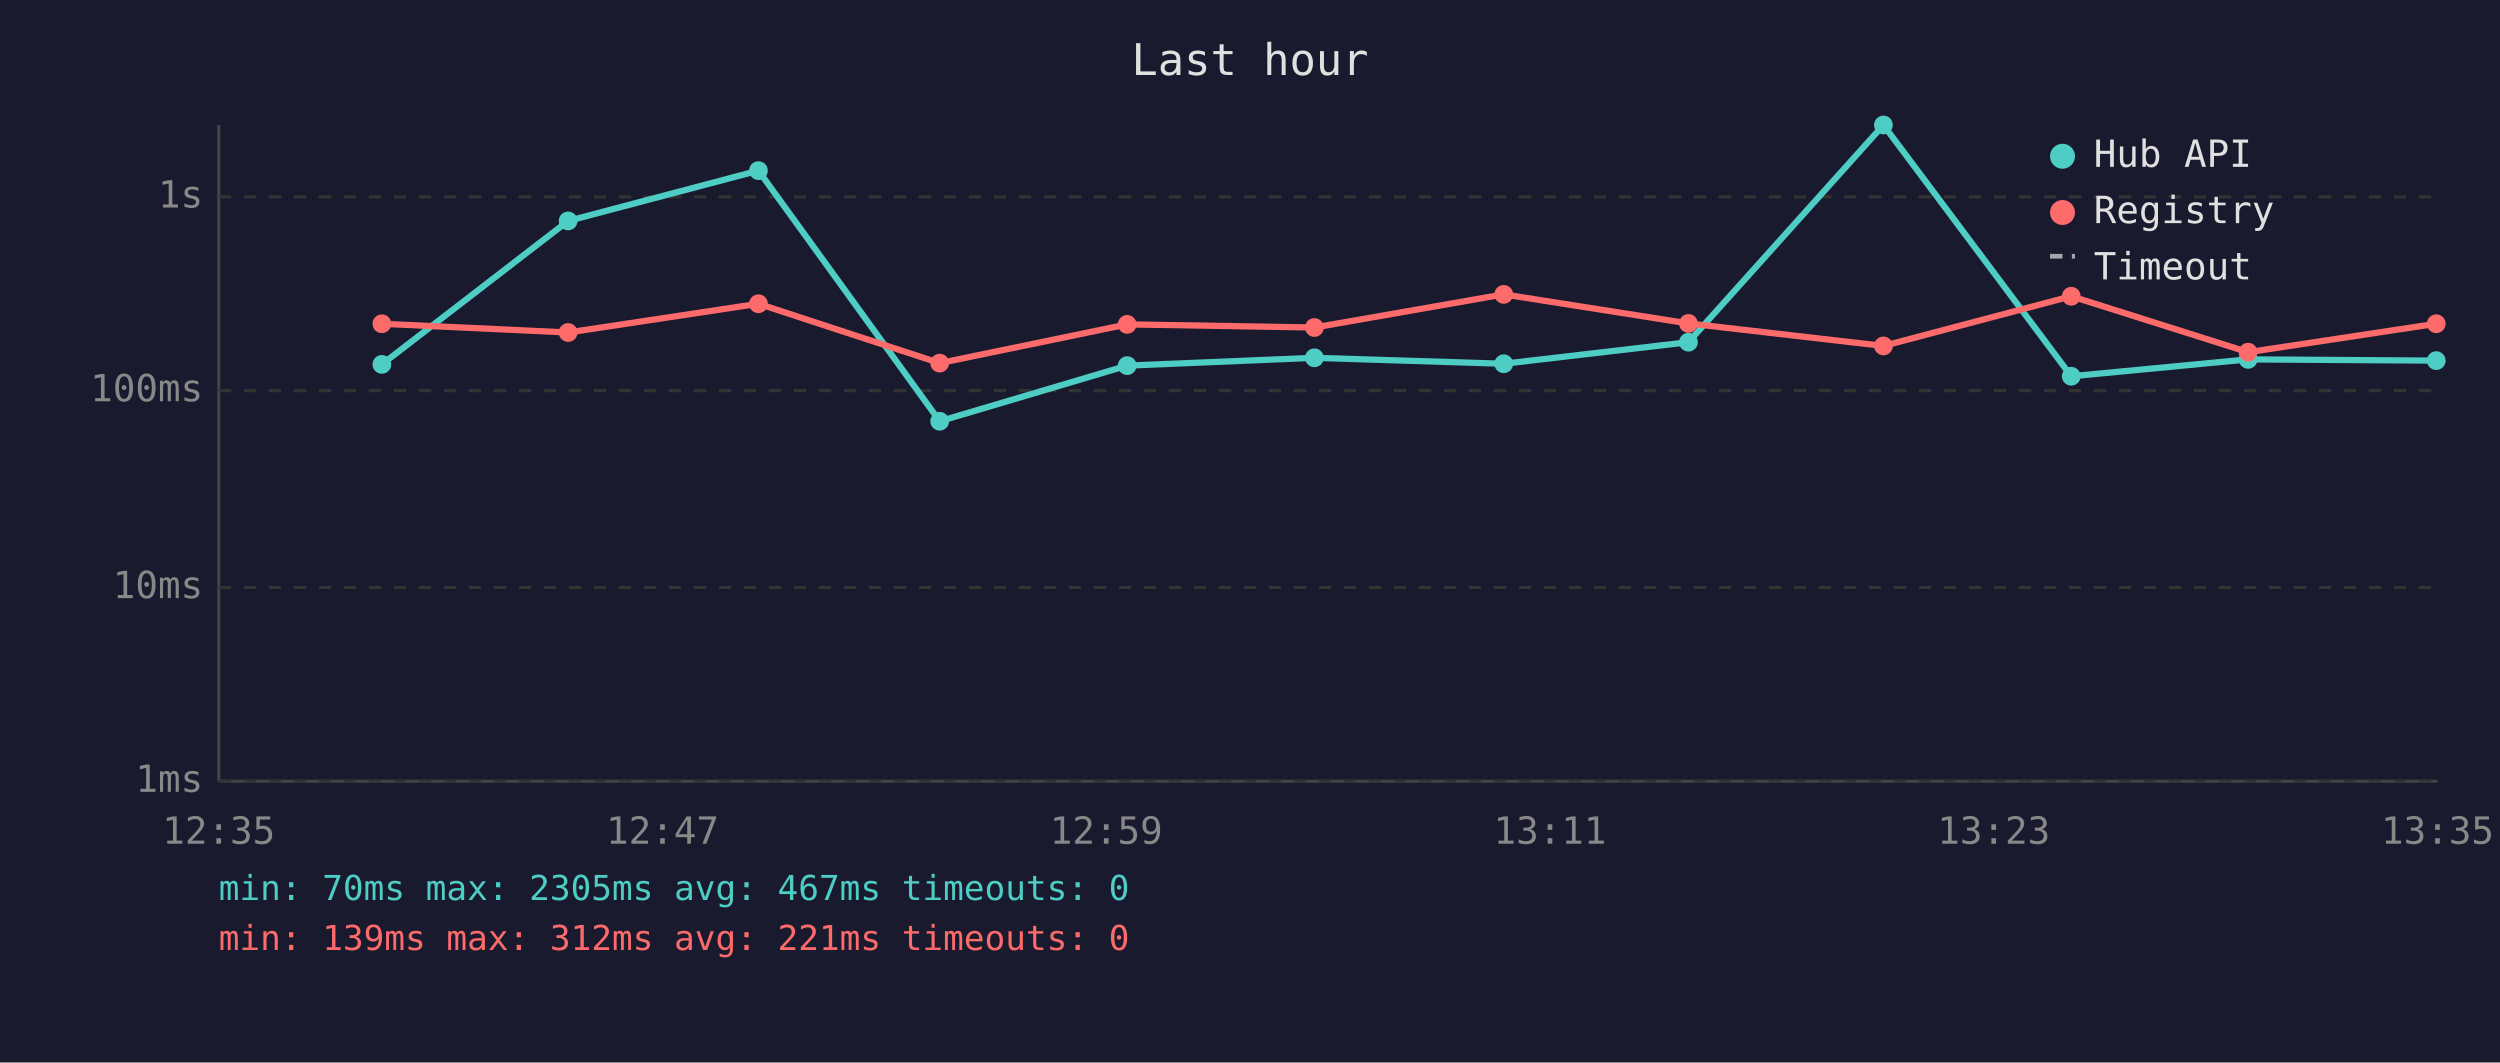
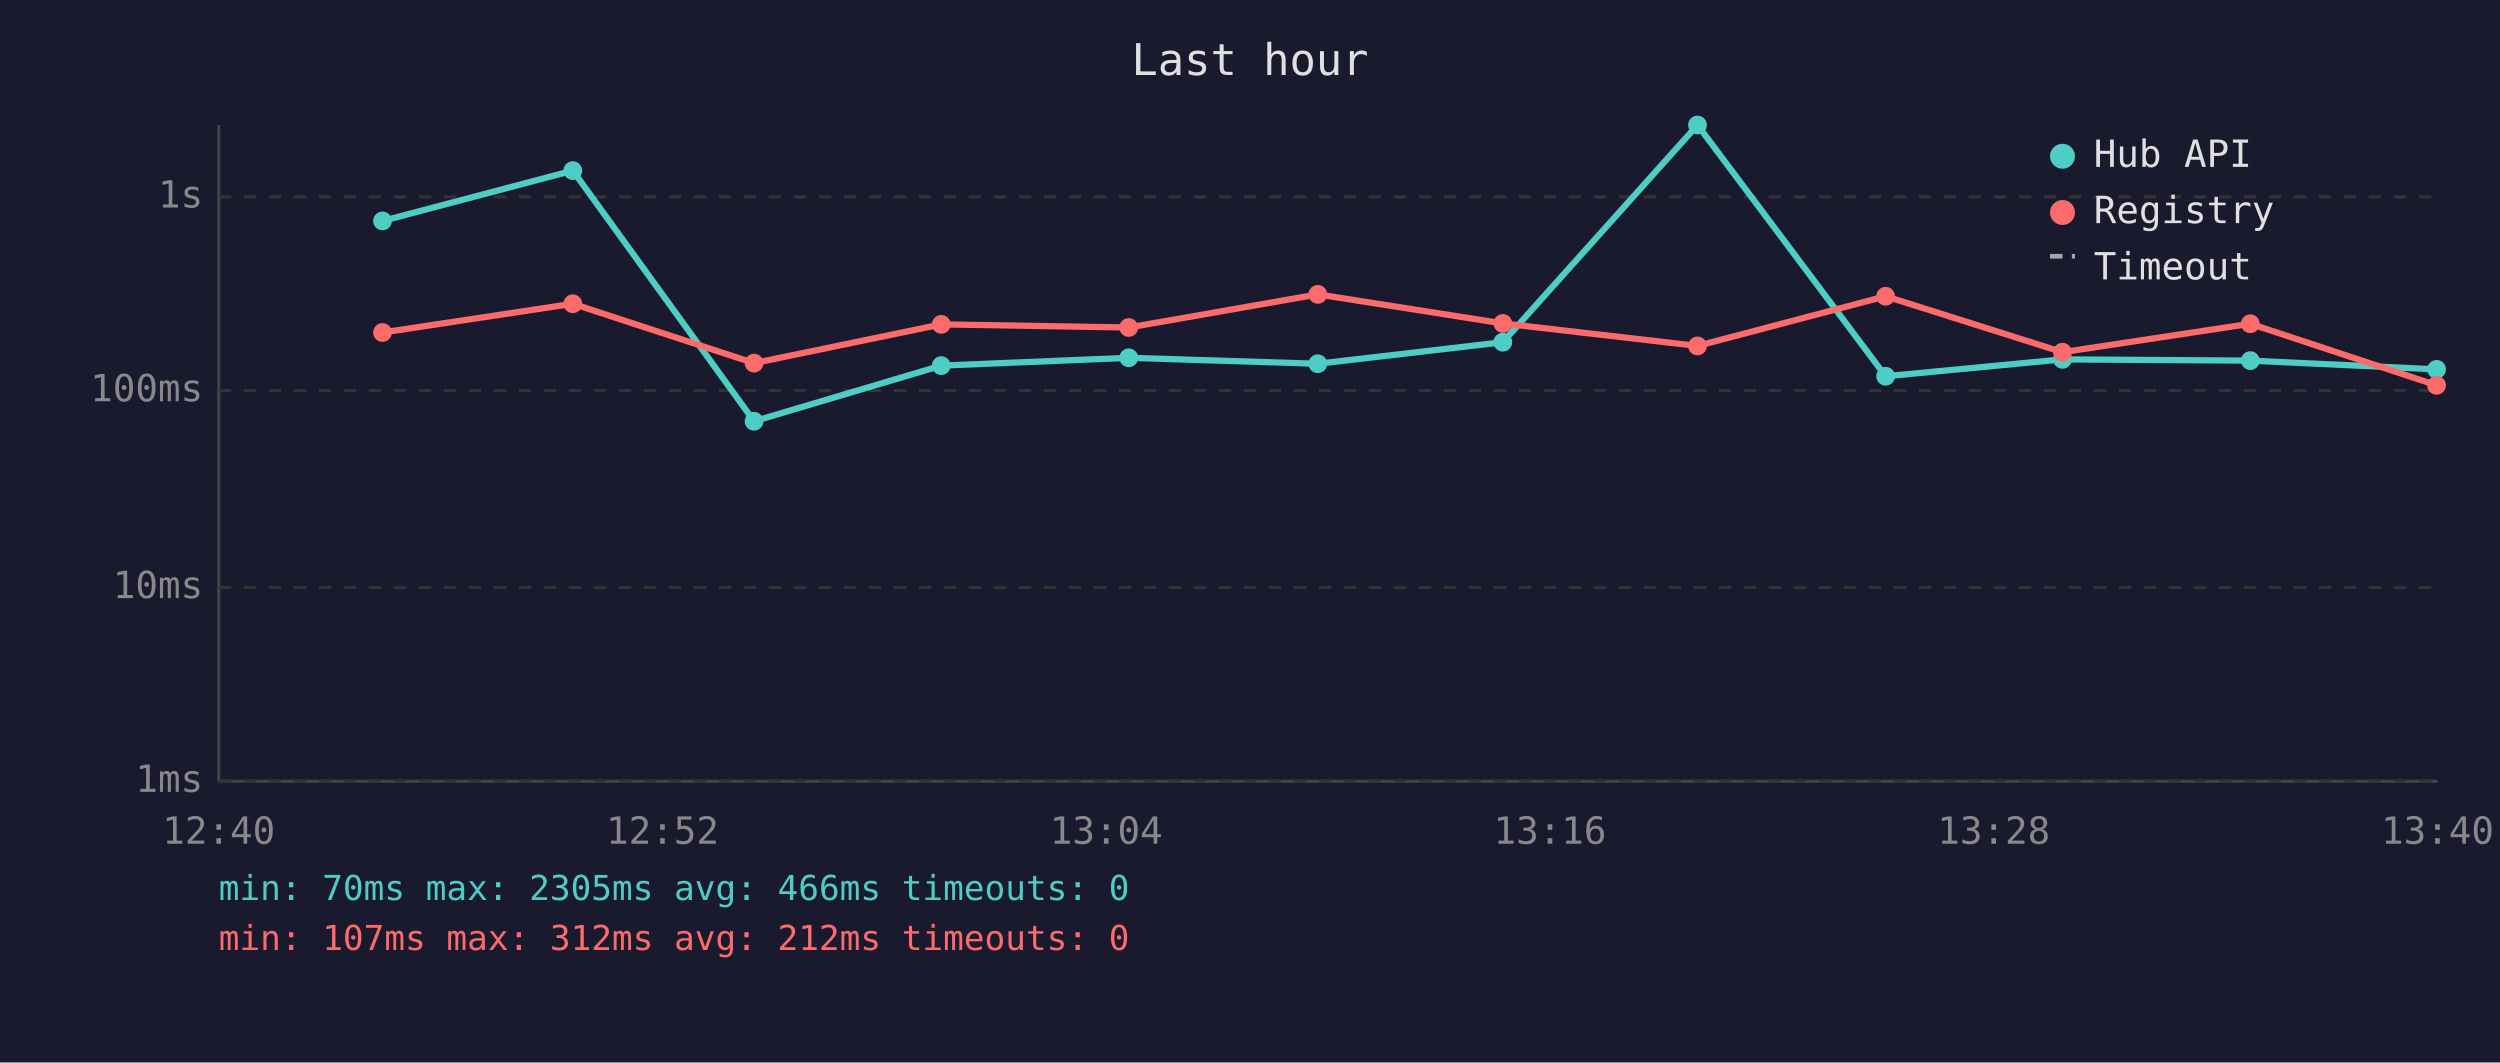
<svg xmlns="http://www.w3.org/2000/svg" viewBox="0 0 800 340" font-family="monospace" font-size="12">
  <rect width="800" height="340" fill="#1a1a2e" />
  <text x="400" y="24" fill="#e0e0e0" font-size="14" text-anchor="middle">Last hour</text>
  <line x1="70" y1="40" x2="70" y2="250" stroke="#444" stroke-width="1" />
  <line x1="70" y1="250" x2="780" y2="250" stroke="#444" stroke-width="1" />
  <line x1="70" y1="250" x2="780" y2="250" stroke="#333" stroke-width="1" stroke-dasharray="4" />
  <text x="65" y="250" fill="#888" text-anchor="end" dominant-baseline="middle">1ms</text>
  <line x1="70" y1="188" x2="780" y2="188" stroke="#333" stroke-width="1" stroke-dasharray="4" />
  <text x="65" y="188" fill="#888" text-anchor="end" dominant-baseline="middle">10ms</text>
  <line x1="70" y1="125" x2="780" y2="125" stroke="#333" stroke-width="1" stroke-dasharray="4" />
  <text x="65" y="125" fill="#888" text-anchor="end" dominant-baseline="middle">100ms</text>
  <line x1="70" y1="63" x2="780" y2="63" stroke="#333" stroke-width="1" stroke-dasharray="4" />
  <text x="65" y="63" fill="#888" text-anchor="end" dominant-baseline="middle">1s</text>
-   <text x="70" y="270" fill="#888" text-anchor="middle">12:35</text>
-   <text x="212" y="270" fill="#888" text-anchor="middle">12:47</text>
-   <text x="354" y="270" fill="#888" text-anchor="middle">12:59</text>
-   <text x="496" y="270" fill="#888" text-anchor="middle">13:11</text>
-   <text x="638" y="270" fill="#888" text-anchor="middle">13:23</text>
-   <text x="780" y="270" fill="#888" text-anchor="middle">13:35</text>
-   <polyline points="122.2,116.6 181.8,70.7 242.7,54.6 300.7,134.8 360.7,117.0 420.6,114.5 481.2,116.4 540.3,109.5 602.7,40.0 662.8,120.4 719.4,115.0 779.6,115.4" fill="none" stroke="#4ecdc4" stroke-width="2" opacity="1" />
-   <circle cx="122.2" cy="116.6" r="3" fill="#4ecdc4" />
-   <circle cx="181.8" cy="70.7" r="3" fill="#4ecdc4" />
-   <circle cx="242.7" cy="54.6" r="3" fill="#4ecdc4" />
-   <circle cx="300.7" cy="134.8" r="3" fill="#4ecdc4" />
-   <circle cx="360.7" cy="117.0" r="3" fill="#4ecdc4" />
-   <circle cx="420.6" cy="114.5" r="3" fill="#4ecdc4" />
-   <circle cx="481.2" cy="116.4" r="3" fill="#4ecdc4" />
-   <circle cx="540.3" cy="109.5" r="3" fill="#4ecdc4" />
-   <circle cx="602.7" cy="40.0" r="3" fill="#4ecdc4" />
-   <circle cx="662.8" cy="120.4" r="3" fill="#4ecdc4" />
-   <circle cx="719.4" cy="115.0" r="3" fill="#4ecdc4" />
-   <circle cx="779.6" cy="115.4" r="3" fill="#4ecdc4" />
-   <polyline points="122.2,103.6 181.8,106.4 242.7,97.2 300.7,116.2 360.7,103.8 420.6,104.8 481.2,94.2 540.3,103.5 602.7,110.7 662.8,94.8 719.4,112.7 779.6,103.6" fill="none" stroke="#ff6b6b" stroke-width="2" opacity="1" />
-   <circle cx="122.2" cy="103.6" r="3" fill="#ff6b6b" />
-   <circle cx="181.8" cy="106.4" r="3" fill="#ff6b6b" />
-   <circle cx="242.7" cy="97.2" r="3" fill="#ff6b6b" />
-   <circle cx="300.7" cy="116.2" r="3" fill="#ff6b6b" />
-   <circle cx="360.7" cy="103.8" r="3" fill="#ff6b6b" />
-   <circle cx="420.6" cy="104.8" r="3" fill="#ff6b6b" />
-   <circle cx="481.2" cy="94.2" r="3" fill="#ff6b6b" />
-   <circle cx="540.3" cy="103.5" r="3" fill="#ff6b6b" />
-   <circle cx="602.7" cy="110.7" r="3" fill="#ff6b6b" />
-   <circle cx="662.8" cy="94.8" r="3" fill="#ff6b6b" />
-   <circle cx="719.4" cy="112.7" r="3" fill="#ff6b6b" />
-   <circle cx="779.6" cy="103.6" r="3" fill="#ff6b6b" />
+   <text x="70" y="270" fill="#888" text-anchor="middle">12:40</text>
+   <text x="212" y="270" fill="#888" text-anchor="middle">12:52</text>
+   <text x="354" y="270" fill="#888" text-anchor="middle">13:04</text>
+   <text x="496" y="270" fill="#888" text-anchor="middle">13:16</text>
+   <text x="638" y="270" fill="#888" text-anchor="middle">13:28</text>
+   <text x="780" y="270" fill="#888" text-anchor="middle">13:40</text>
+   <polyline points="122.4,70.7 183.3,54.6 241.3,134.8 301.2,117.0 361.2,114.5 421.7,116.4 480.9,109.5 543.2,40.0 603.4,120.4 660.0,115.0 720.1,115.4 779.7,118.2" fill="none" stroke="#4ecdc4" stroke-width="2" opacity="1" />
+   <circle cx="122.4" cy="70.7" r="3" fill="#4ecdc4" />
+   <circle cx="183.3" cy="54.6" r="3" fill="#4ecdc4" />
+   <circle cx="241.3" cy="134.8" r="3" fill="#4ecdc4" />
+   <circle cx="301.2" cy="117.0" r="3" fill="#4ecdc4" />
+   <circle cx="361.2" cy="114.5" r="3" fill="#4ecdc4" />
+   <circle cx="421.7" cy="116.4" r="3" fill="#4ecdc4" />
+   <circle cx="480.9" cy="109.5" r="3" fill="#4ecdc4" />
+   <circle cx="543.2" cy="40.0" r="3" fill="#4ecdc4" />
+   <circle cx="603.4" cy="120.4" r="3" fill="#4ecdc4" />
+   <circle cx="660.0" cy="115.0" r="3" fill="#4ecdc4" />
+   <circle cx="720.1" cy="115.4" r="3" fill="#4ecdc4" />
+   <circle cx="779.7" cy="118.2" r="3" fill="#4ecdc4" />
+   <polyline points="122.4,106.4 183.3,97.2 241.3,116.2 301.2,103.8 361.2,104.8 421.7,94.2 480.9,103.5 543.2,110.7 603.4,94.8 660.0,112.7 720.1,103.6 779.7,123.3" fill="none" stroke="#ff6b6b" stroke-width="2" opacity="1" />
+   <circle cx="122.4" cy="106.4" r="3" fill="#ff6b6b" />
+   <circle cx="183.3" cy="97.2" r="3" fill="#ff6b6b" />
+   <circle cx="241.3" cy="116.2" r="3" fill="#ff6b6b" />
+   <circle cx="301.2" cy="103.8" r="3" fill="#ff6b6b" />
+   <circle cx="361.2" cy="104.8" r="3" fill="#ff6b6b" />
+   <circle cx="421.7" cy="94.2" r="3" fill="#ff6b6b" />
+   <circle cx="480.9" cy="103.5" r="3" fill="#ff6b6b" />
+   <circle cx="543.2" cy="110.7" r="3" fill="#ff6b6b" />
+   <circle cx="603.4" cy="94.8" r="3" fill="#ff6b6b" />
+   <circle cx="660.0" cy="112.7" r="3" fill="#ff6b6b" />
+   <circle cx="720.1" cy="103.6" r="3" fill="#ff6b6b" />
+   <circle cx="779.7" cy="123.3" r="3" fill="#ff6b6b" />
  <circle cx="660" cy="50" r="4" fill="#4ecdc4" />
  <text x="670" y="50" fill="#e0e0e0" dominant-baseline="middle">Hub API</text>
  <circle cx="660" cy="68" r="4" fill="#ff6b6b" />
  <text x="670" y="68" fill="#e0e0e0" dominant-baseline="middle">Registry</text>
  <line x1="656" y1="82" x2="664" y2="82" stroke="#e0e0e0" stroke-width="1.5" stroke-dasharray="4,3" opacity="0.7" />
  <text x="670" y="86" fill="#e0e0e0" dominant-baseline="middle">Timeout</text>
-   <text x="70" y="288" fill="#4ecdc4" font-size="11">min: 70ms  max: 2305ms  avg: 467ms  timeouts: 0</text>
-   <text x="70" y="304" fill="#ff6b6b" font-size="11">min: 139ms  max: 312ms  avg: 221ms  timeouts: 0</text>
+   <text x="70" y="288" fill="#4ecdc4" font-size="11">min: 70ms  max: 2305ms  avg: 466ms  timeouts: 0</text>
+   <text x="70" y="304" fill="#ff6b6b" font-size="11">min: 107ms  max: 312ms  avg: 212ms  timeouts: 0</text>
</svg>
